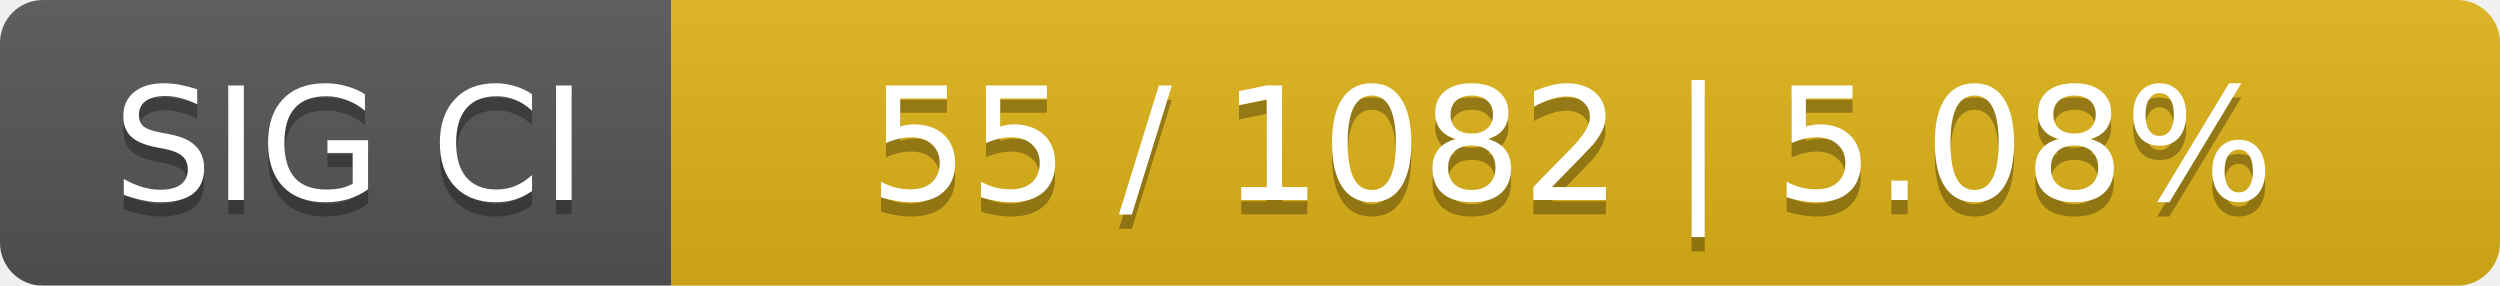
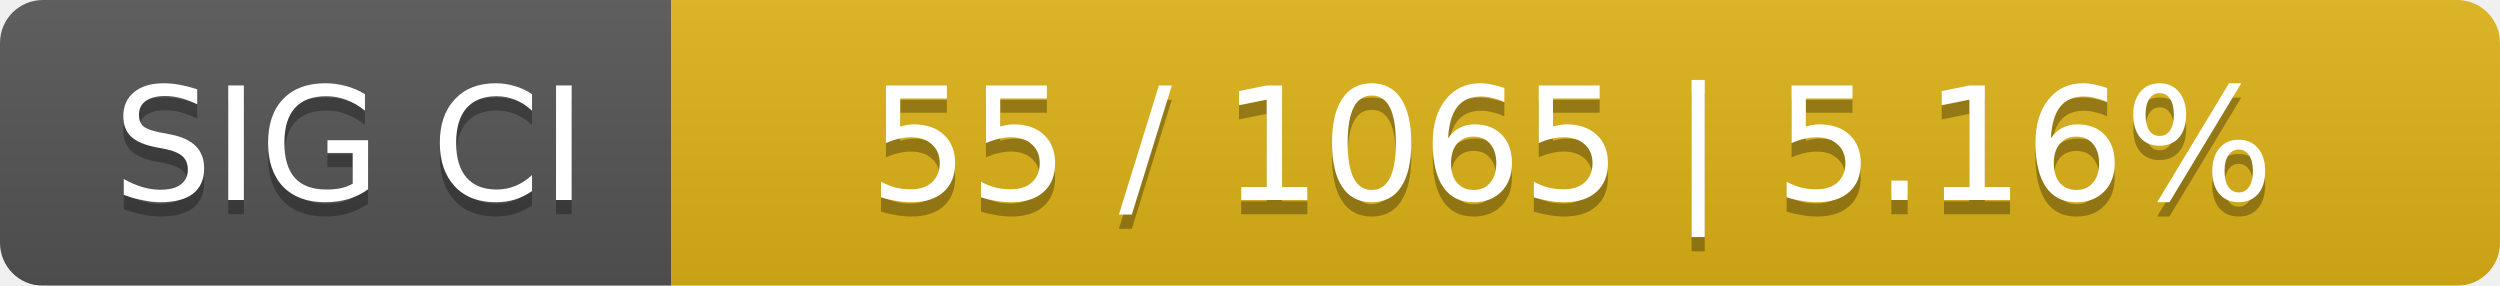
<svg xmlns="http://www.w3.org/2000/svg" width="175" height="20">
  <linearGradient id="smooth" x2="0" y2="100%">
    <stop offset="0" stop-color="#bbb" stop-opacity=".1" />
    <stop offset="1" stop-opacity=".1" />
  </linearGradient>
  <mask id="round">
    <rect width="175" height="20" rx="3" fill="#fff" />
  </mask>
  <g mask="url(#round)">
    <rect width="47" height="20" fill="#555" />
    <rect x="47" width="128" height="20" fill="#dfb317" />
    <rect width="175" height="20" fill="url(#smooth)" />
  </g>
  <g fill="#fff" text-anchor="middle" font-family="DejaVu Sans,Verdana,Geneva,sans-serif" font-size="11">
    <text x="24.5" y="15" fill="#010101" fill-opacity=".3">SIG CI</text>
    <text x="24.5" y="14">SIG CI</text>
-     <text x="110" y="15" fill="#010101" fill-opacity=".3">55 / 1082    |    5.08%</text>
-     <text x="110" y="14">55 / 1082    |    5.08%</text>
+     <text x="110" y="15" fill="#010101" fill-opacity=".3">55 / 1065    |    5.16%</text>
+     <text x="110" y="14">55 / 1065    |    5.16%</text>
  </g>
</svg>
